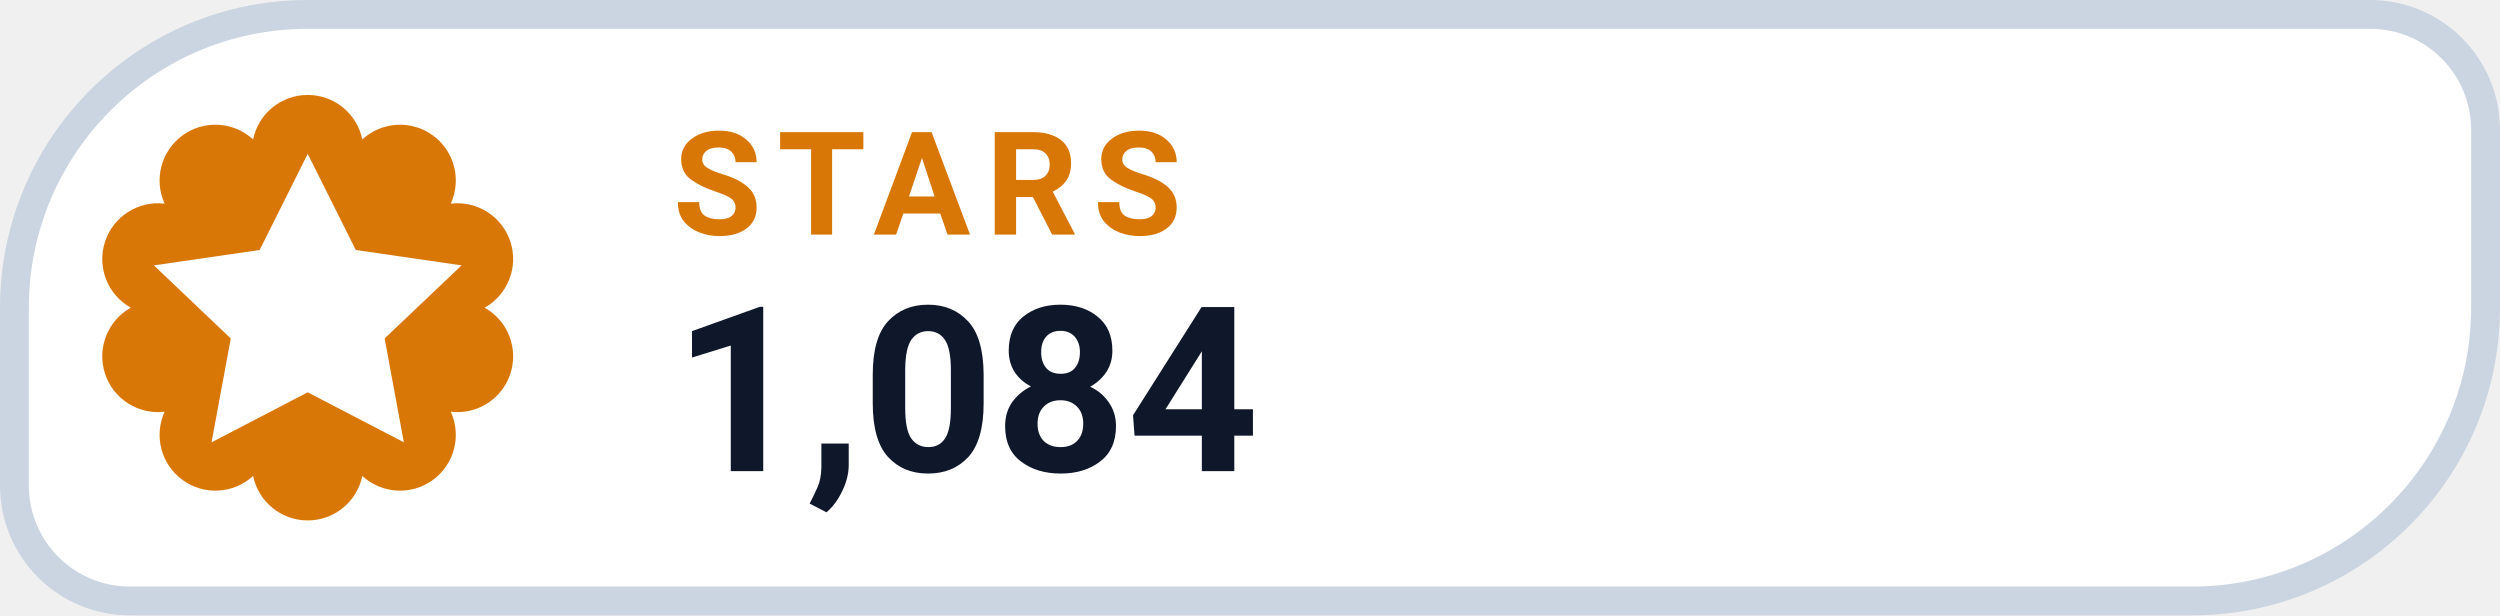
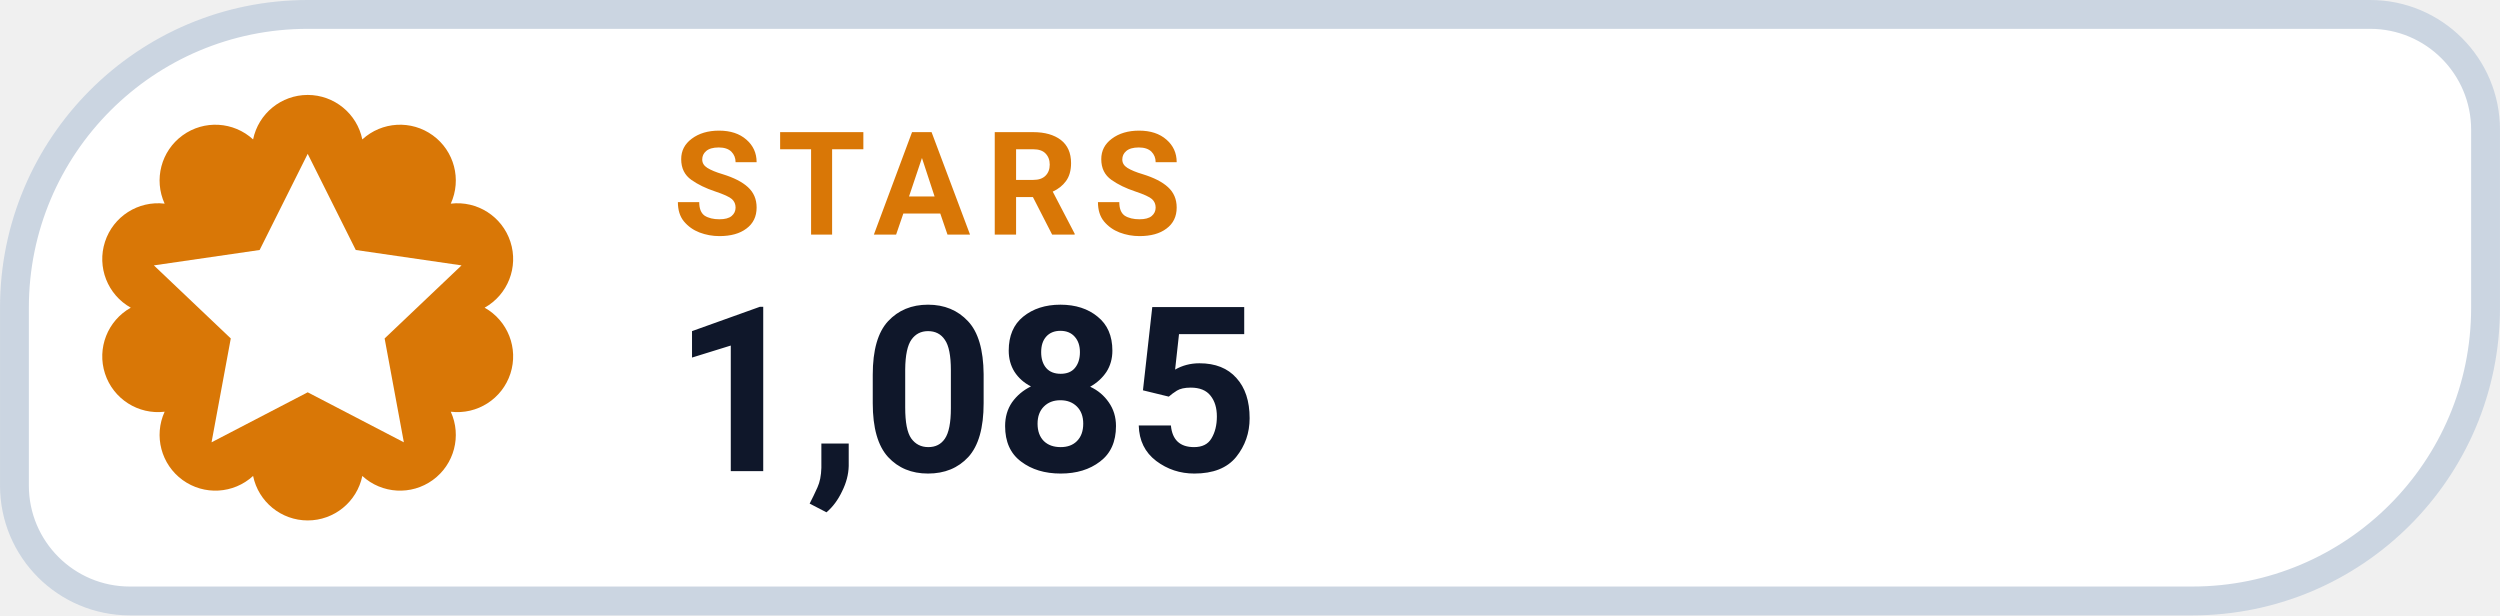
- <svg xmlns="http://www.w3.org/2000/svg" width="126" height="31.015" viewBox="0 0 130 32" role="img" aria-label="STARS 1,084">
+ <svg xmlns="http://www.w3.org/2000/svg" width="126" height="31.015" viewBox="0 0 130 32" role="img" aria-label="STARS 1,085">
  <path d="M 16.00 0.75 H 123.25 A 6.00 6.00 0 0 1 129.25 6.75 V 16.00 A 15.25 15.25 0 0 1 114.00 31.25 H 6.75 A 6.00 6.00 0 0 1 0.75 25.25 V 16.00 A 15.25 15.25 0 0 1 16.00 0.75 Z" fill="#FFFFFF" stroke="#CBD5E1" stroke-width="1.5" />
  <path d="M 13.16 7.25 A 2.90 2.90 0 0 1 18.84 7.25 A 2.90 2.90 0 0 1 23.44 10.59 A 2.90 2.90 0 0 1 25.20 16.00 A 2.90 2.90 0 0 1 23.44 21.41 A 2.90 2.90 0 0 1 18.84 24.75 A 2.90 2.90 0 0 1 13.16 24.75 A 2.90 2.90 0 0 1 8.56 21.41 A 2.90 2.90 0 0 1 6.80 16.00 A 2.90 2.90 0 0 1 8.56 10.59 A 2.90 2.90 0 0 1 13.16 7.25 Z" fill="#D97706" />
  <g transform="translate(16 16)" style="color:#FFFFFF;">
    <path d="M0 -8 l2.5 5 5.5 .8 -4 3.8 1 5.4 -5 -2.6 -5 2.6 1 -5.4 -4 -3.8 5.5 -.8 Z" fill="currentColor" />
  </g>
  <text x="35" y="12.2" fill="#D97706" font-family="-apple-system,BlinkMacSystemFont,'Segoe UI',Roboto,Helvetica,Arial,sans-serif" font-size="7.5" font-weight="700" letter-spacing=".8">STARS</text>
-   <text x="35" y="24.5" fill="#0F172A" font-family="-apple-system,BlinkMacSystemFont,'Segoe UI',Roboto,Helvetica,Arial,sans-serif" font-size="12" font-weight="750">1,084</text>
+   <text x="35" y="24.5" fill="#0F172A" font-family="-apple-system,BlinkMacSystemFont,'Segoe UI',Roboto,Helvetica,Arial,sans-serif" font-size="12" font-weight="750">1,085</text>
</svg>
